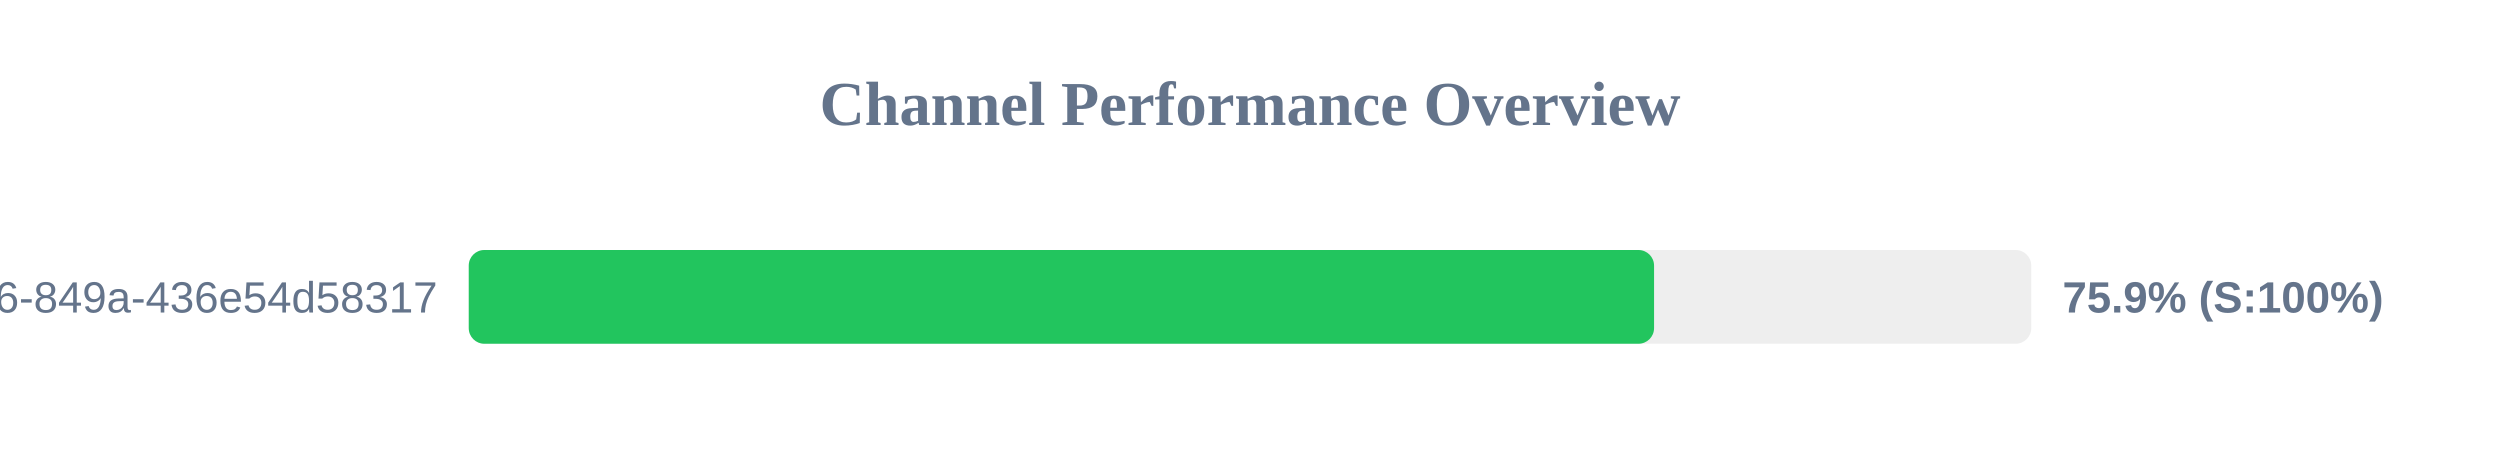
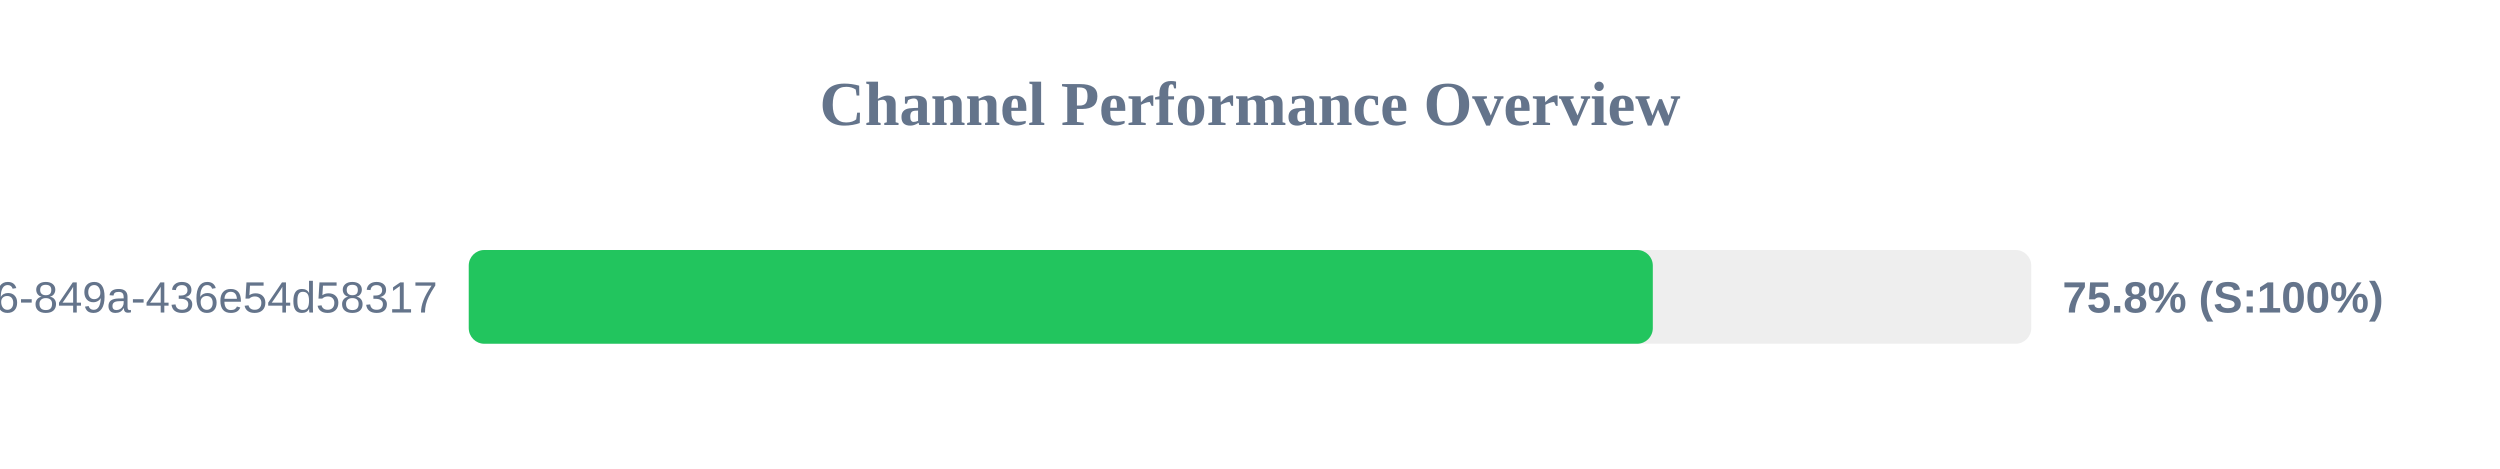
<svg xmlns="http://www.w3.org/2000/svg" width="800" height="150" version="1.1">
  <style>
        .row { font: 14px Arial; fill: #64748b; }
        .score { font: bold 14px Arial; fill: #64748b; }
    </style>
  <text x="400" y="40" text-anchor="middle" font-size="20px" font-weight="bold" fill="#64748b">Channel Performance Overview</text>
  <rect x="150" y="80" width="500" height="30" fill="#eee" rx="5" />
-   <rect x="150" y="80" width="379.3" height="30" fill="#22c55e" rx="5" />
+   <rect x="150" y="80" width="378.9" height="30" fill="#22c55e" rx="5" />
  <text x="140" y="100" text-anchor="end" class="row">?uuid=29fbd51f-03c8-4d76-849a-436e54d58317</text>
-   <text x="660" y="100" text-anchor="start" class="score">75.9% (S:100%)</text>
+   <text x="660" y="100" text-anchor="start" class="score">75.8% (S:100%)</text>
</svg>
